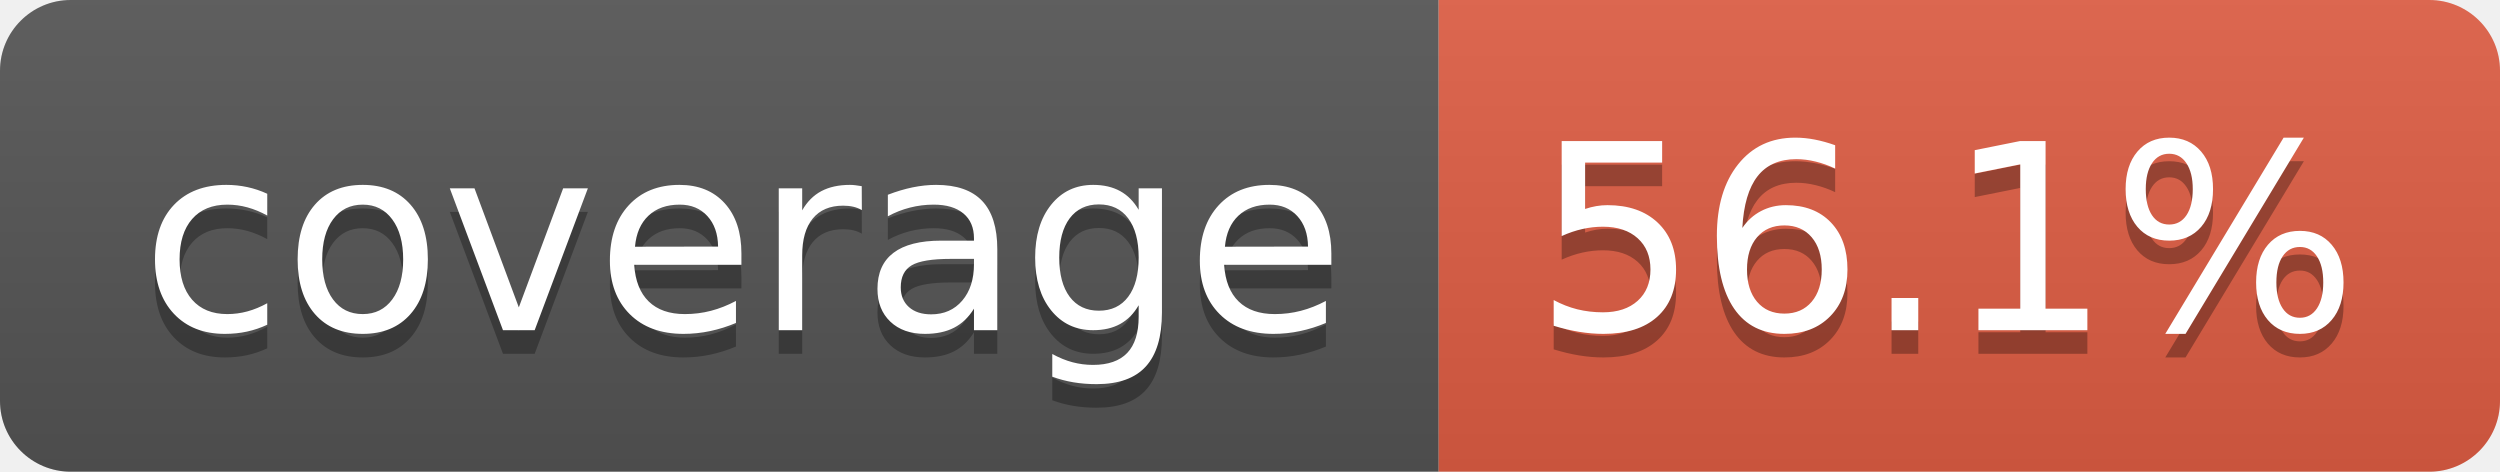
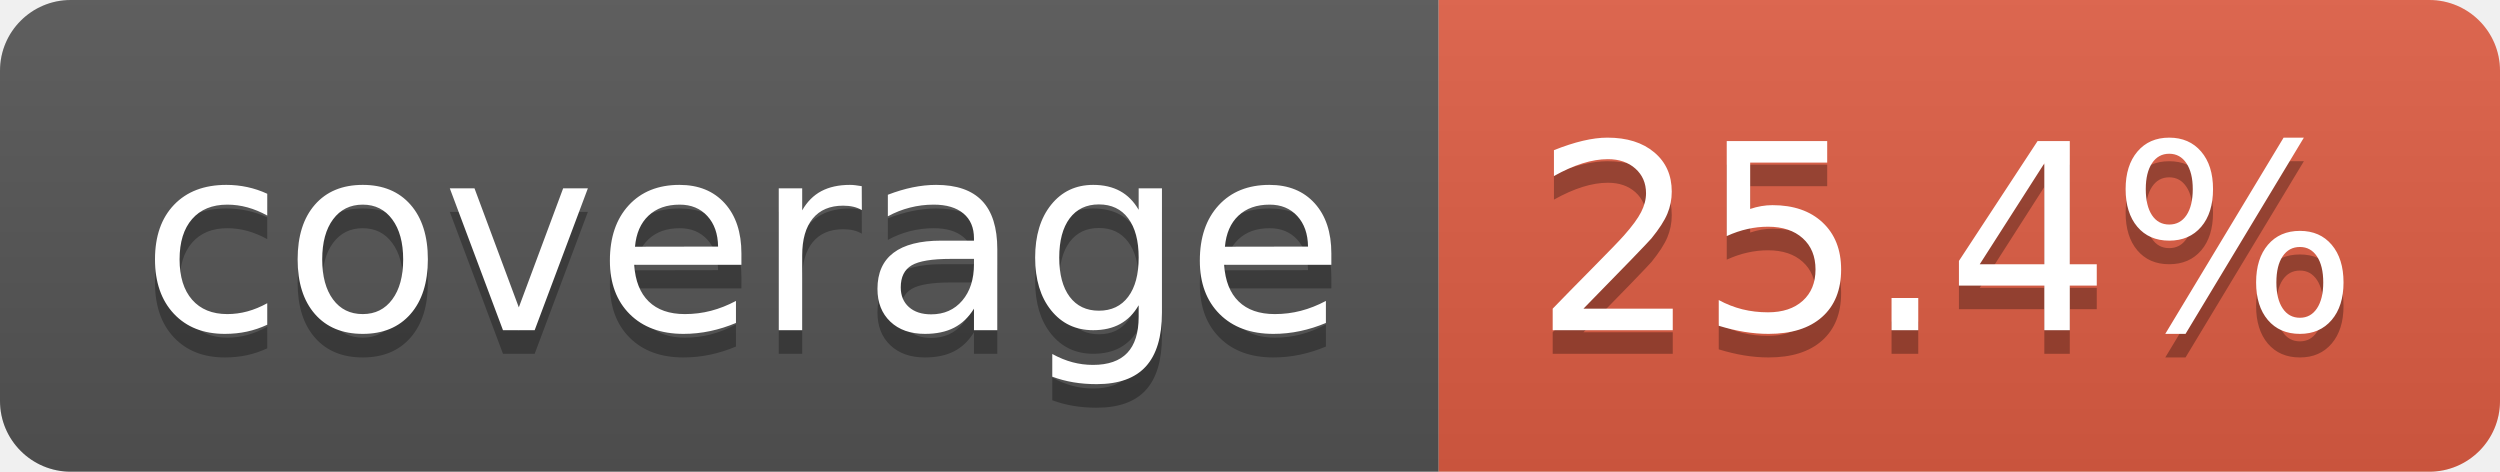
- <svg xmlns="http://www.w3.org/2000/svg" width="106" height="20" role="img" aria-label="coverage: 56.1%">
+ <svg xmlns="http://www.w3.org/2000/svg" width="106" height="20" role="img" aria-label="coverage: 25.4%">
  <linearGradient id="s" x2="0" y2="100%">
    <stop offset="0" stop-color="#bbb" stop-opacity=".1" />
    <stop offset="1" stop-opacity=".1" />
  </linearGradient>
  <clipPath id="r">
    <rect width="106" height="20" rx="3" fill="#fff" />
  </clipPath>
  <g clip-path="url(#r)">
    <rect width="61" height="20" fill="#555" />
    <rect x="61" width="45" height="20" fill="#e05d44" />
    <rect width="106" height="20" fill="url(#s)" />
  </g>
  <g fill="#fff" text-anchor="middle" font-family="Verdana,Geneva,DejaVu Sans,sans-serif" text-rendering="geometricPrecision" font-size="110">
    <text aria-hidden="true" x="315" y="150" fill="#010101" fill-opacity=".3" transform="scale(.1)" textLength="510">coverage</text>
    <text x="315" y="140" transform="scale(.1)" fill="#fff" textLength="510">coverage</text>
-     <text aria-hidden="true" x="825" y="150" fill="#010101" fill-opacity=".3" transform="scale(.1)" textLength="350">56.1%</text>
-     <text x="825" y="140" transform="scale(.1)" fill="#fff" textLength="350">56.1%</text>
+     <text aria-hidden="true" x="825" y="150" fill="#010101" fill-opacity=".3" transform="scale(.1)" textLength="350">25.4%</text>
+     <text x="825" y="140" transform="scale(.1)" fill="#fff" textLength="350">25.4%</text>
  </g>
</svg>
